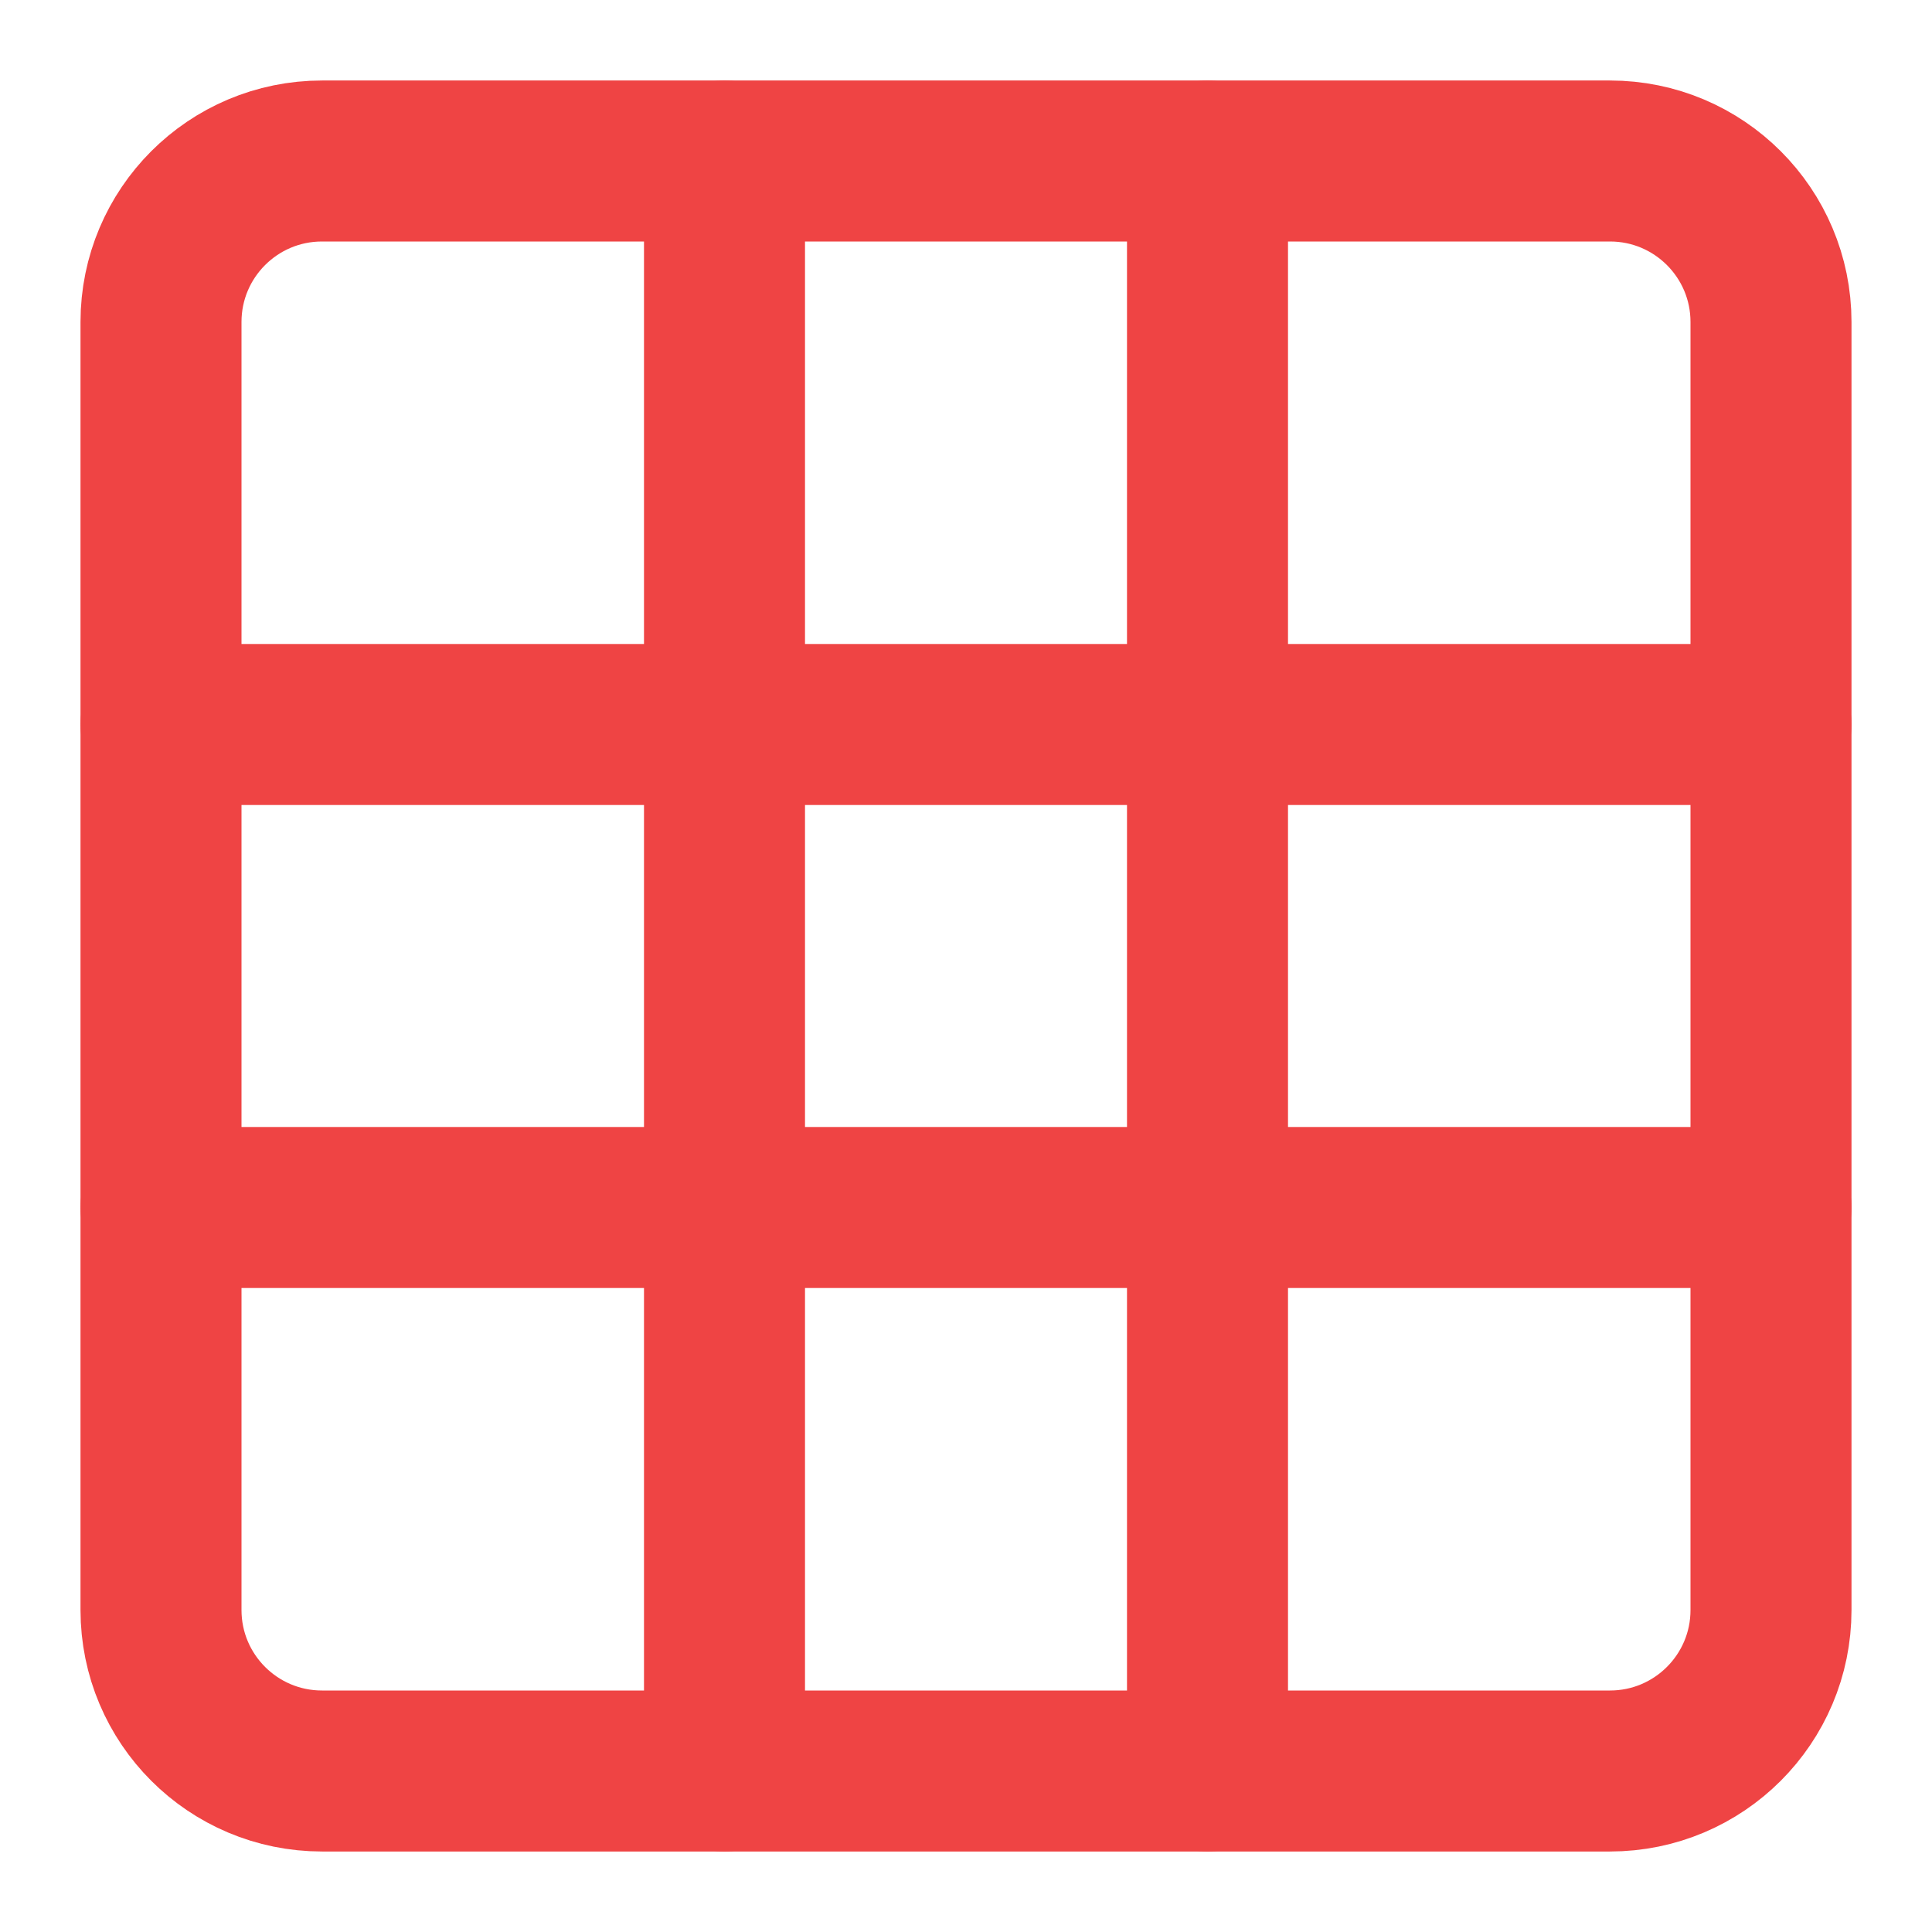
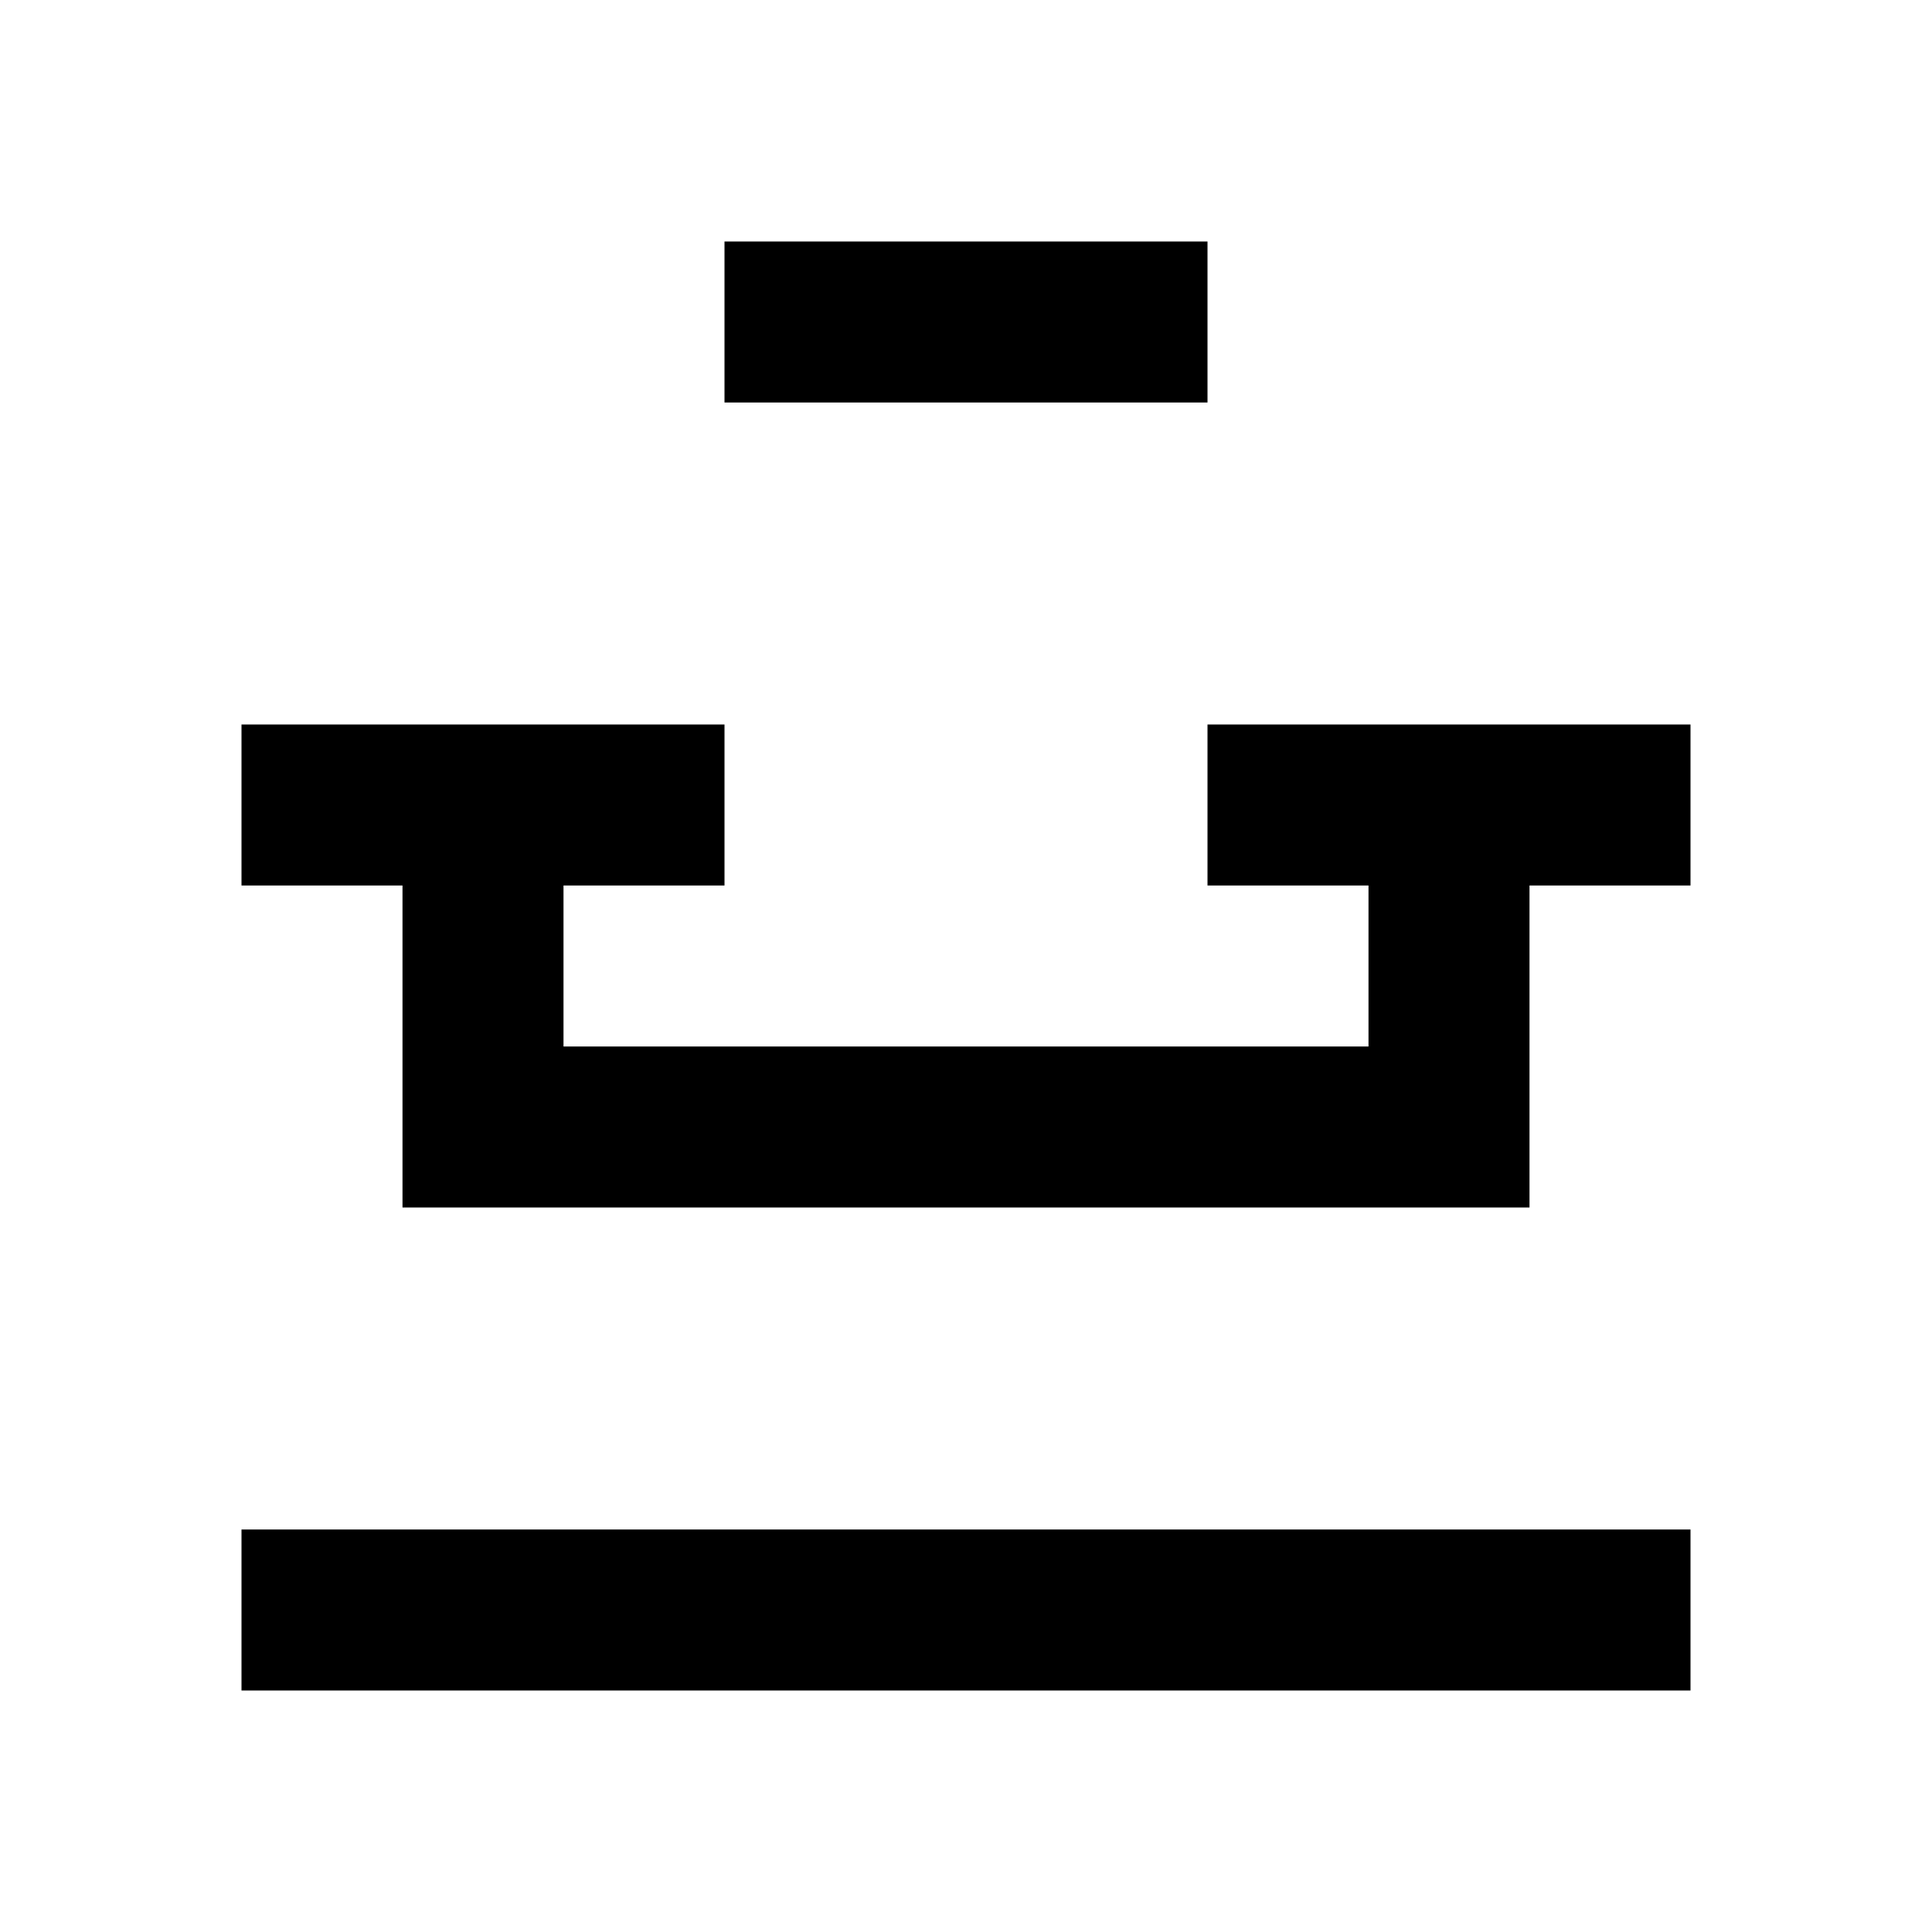
- <svg xmlns="http://www.w3.org/2000/svg" viewBox="0 0 24 24" fill="none" stroke="#ef4444" stroke-width="2" stroke-linecap="round" stroke-linejoin="round">
-   <path d="M4 22h16a2 2 0 0 0 2-2V4a2 2 0 0 0-2-2H4a2 2 0 0 0-2 2v16a2 2 0 0 0 2 2z" />
-   <path d="M9 22V2" />
-   <path d="M15 22V2" />
-   <path d="M2 9h20" />
-   <path d="M2 15h20" />
+ <svg xmlns="http://www.w3.org/2000/svg" viewBox="0 0 24 24" fill="currentColor">
+   <path d="M21 19v2H3v-2h18zm-2-8v4H5v-4H3V9h6V3h6v6h6v2h-2zm-4 0v-6H9v6h-2v2h10v-2h-2z" />
</svg>
